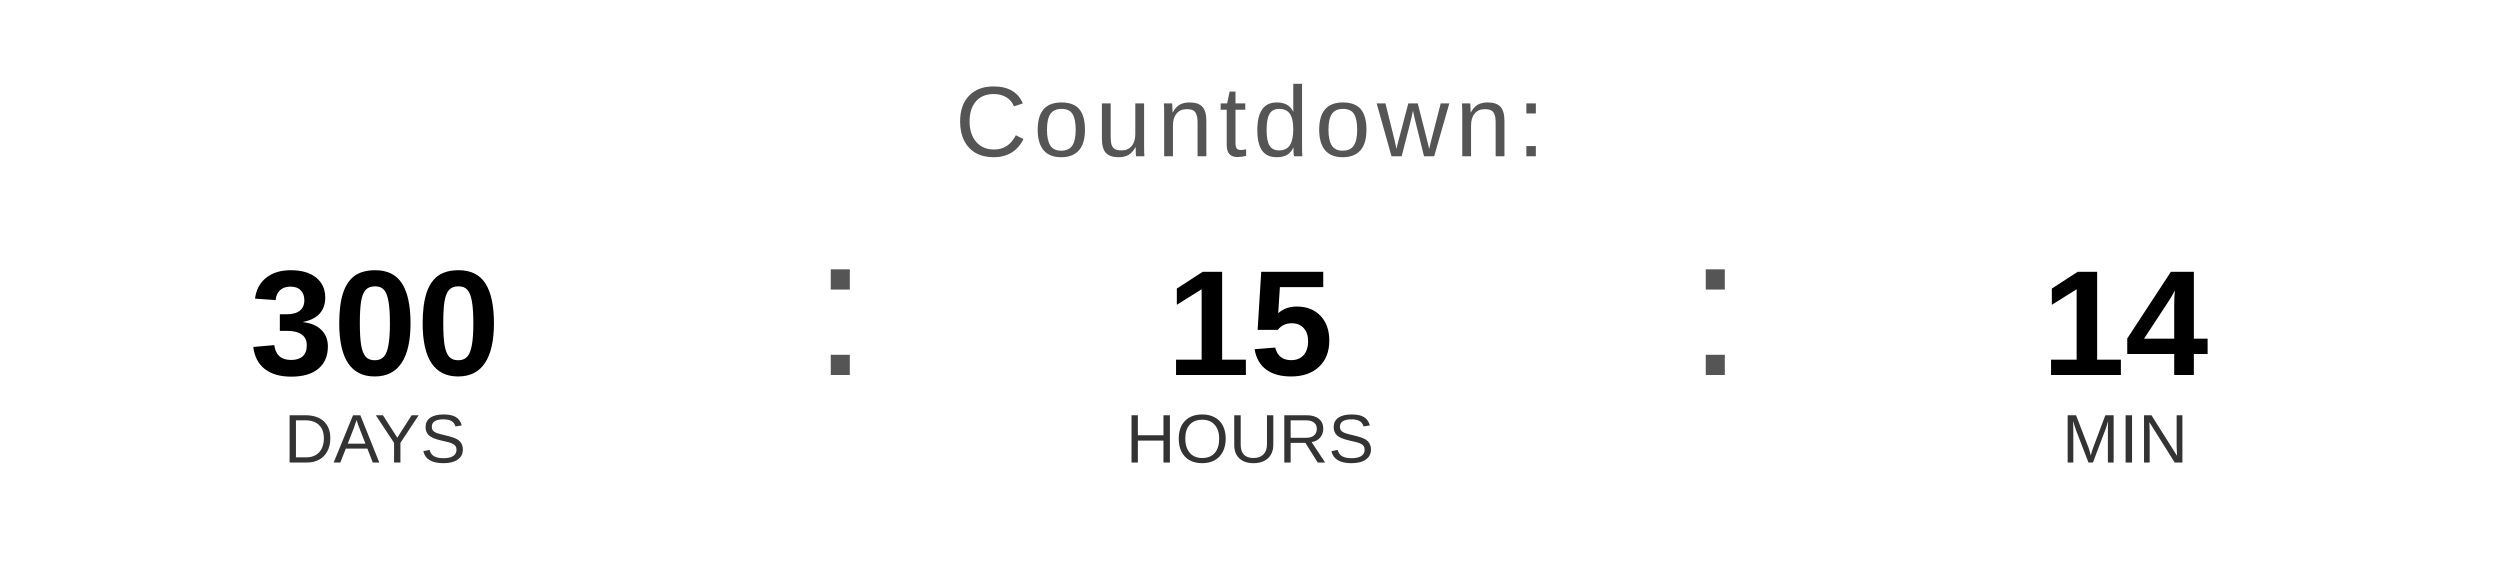
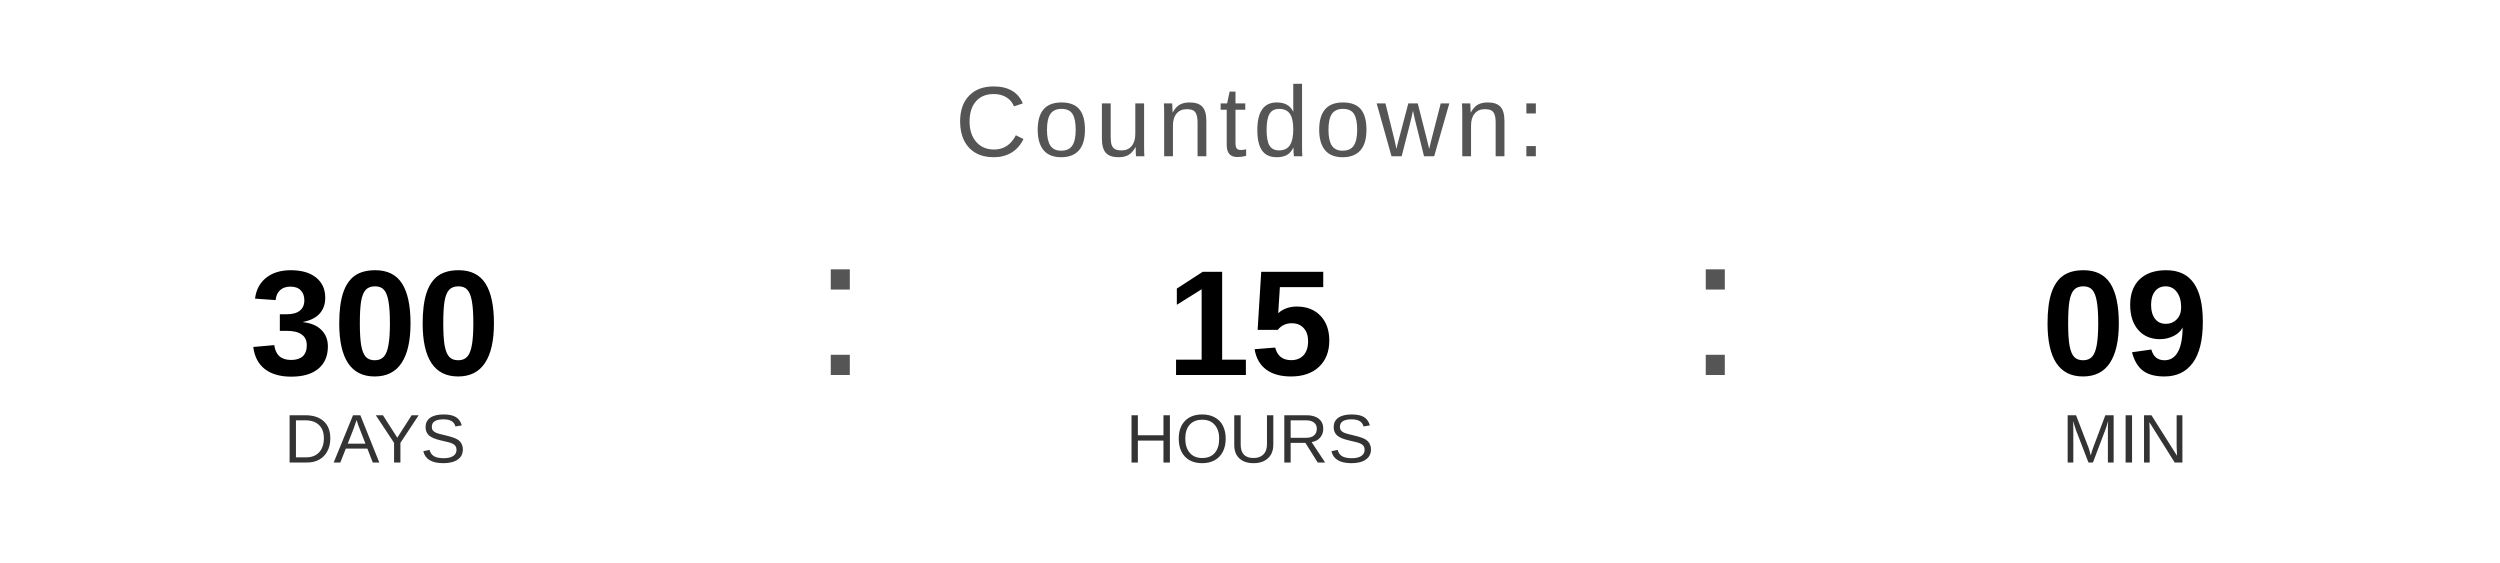
<svg xmlns="http://www.w3.org/2000/svg" width="400" height="90" viewBox="0 0 400 90">
  <text x="200" y="25" font-family="Arial, Helvetica, sans-serif" font-size="16" fill="#555555" text-anchor="middle" letter-spacing="1">
    Countdown:
  </text>
  <text x="60" y="60" font-family="Arial, Helvetica, sans-serif" font-size="24" font-weight="bold" fill="#000000" text-anchor="middle">300</text>
  <text x="60" y="74" font-family="Arial, Helvetica, sans-serif" font-size="11" fill="#333333" text-anchor="middle">DAYS</text>
  <text x="130" y="60" font-family="Arial, sans-serif" font-size="32" fill="#555555">:</text>
  <text x="200" y="60" font-family="Arial, Helvetica, sans-serif" font-size="24" font-weight="bold" fill="#000000" text-anchor="middle">15</text>
  <text x="200" y="74" font-family="Arial, Helvetica, sans-serif" font-size="11" fill="#333333" text-anchor="middle">HOURS</text>
  <text x="270" y="60" font-family="Arial, sans-serif" font-size="32" fill="#555555">:</text>
-   <text x="340" y="60" font-family="Arial, Helvetica, sans-serif" font-size="24" font-weight="bold" fill="#000000" text-anchor="middle">14</text>
+   <text x="340" y="60" font-family="Arial, Helvetica, sans-serif" font-size="24" font-weight="bold" fill="#000000" text-anchor="middle">09</text>
  <text x="340" y="74" font-family="Arial, Helvetica, sans-serif" font-size="11" fill="#333333" text-anchor="middle">MIN</text>
</svg>
